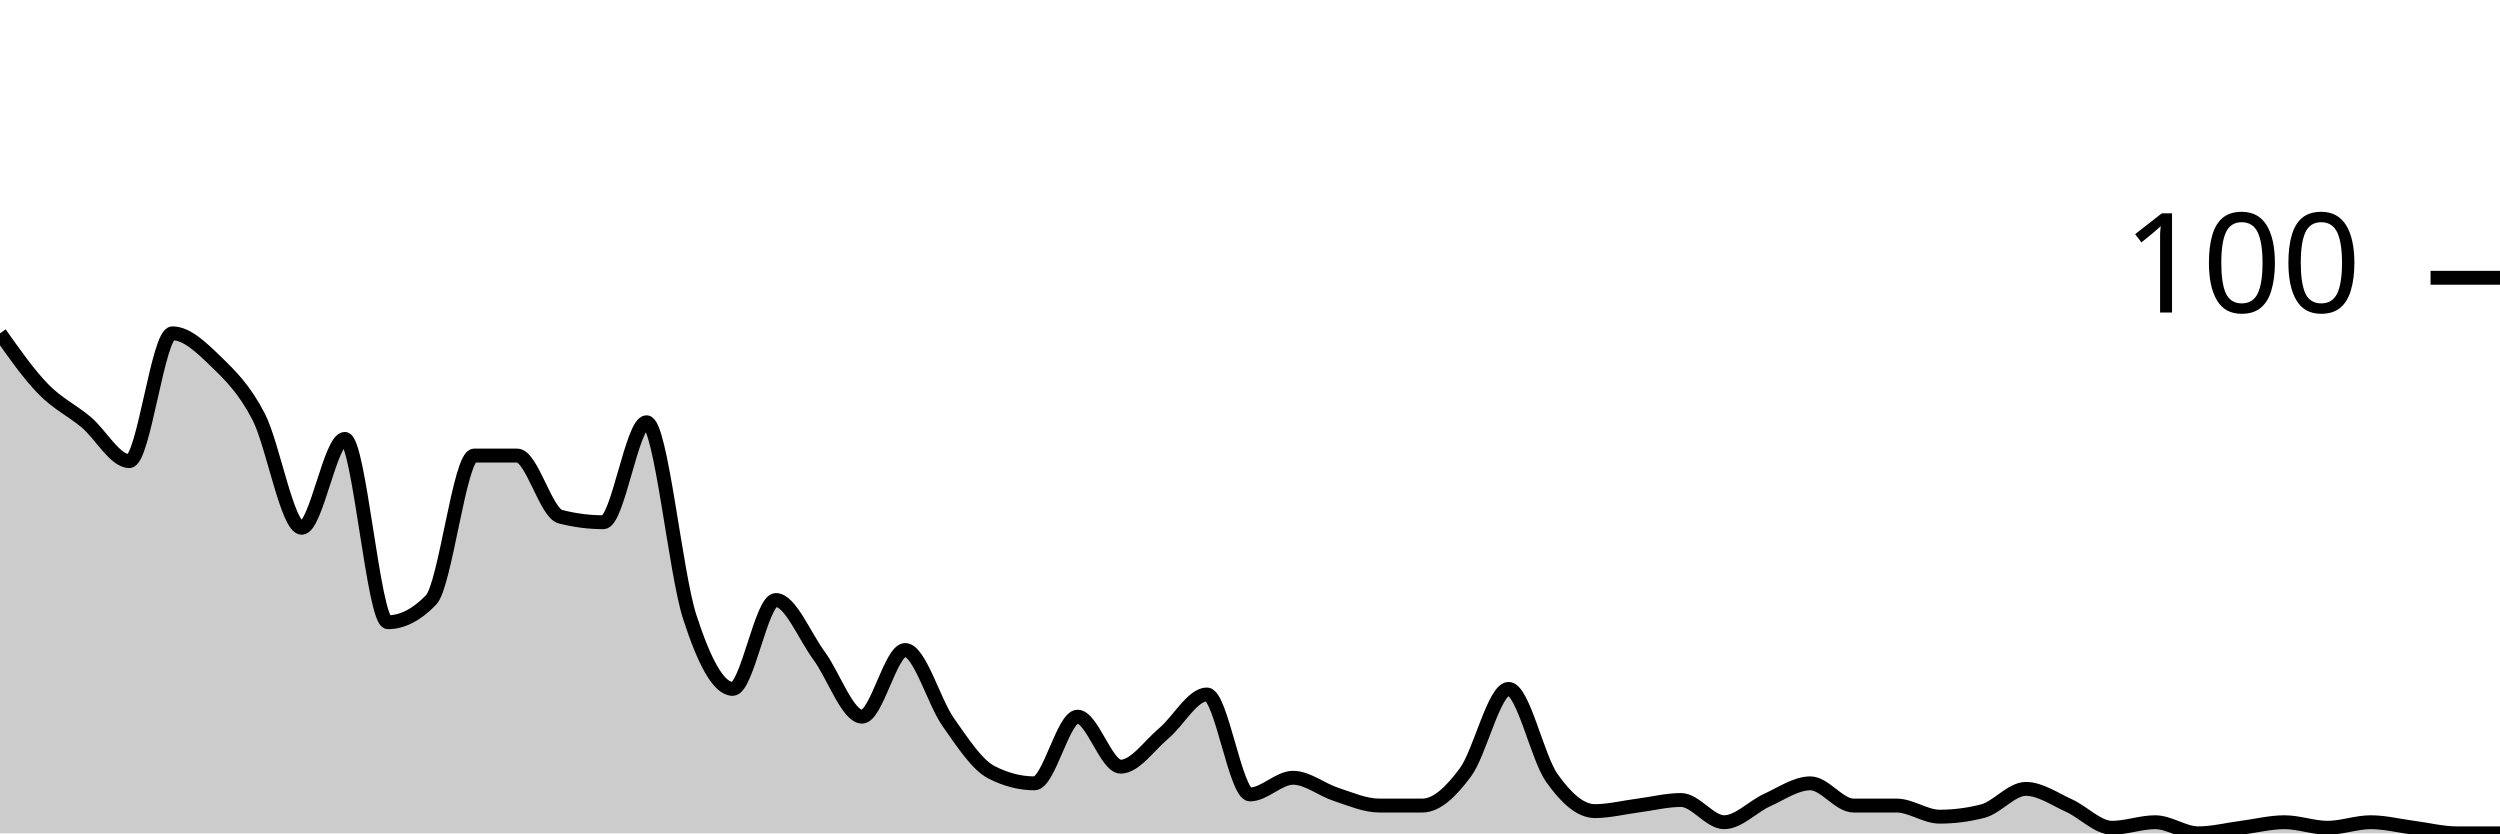
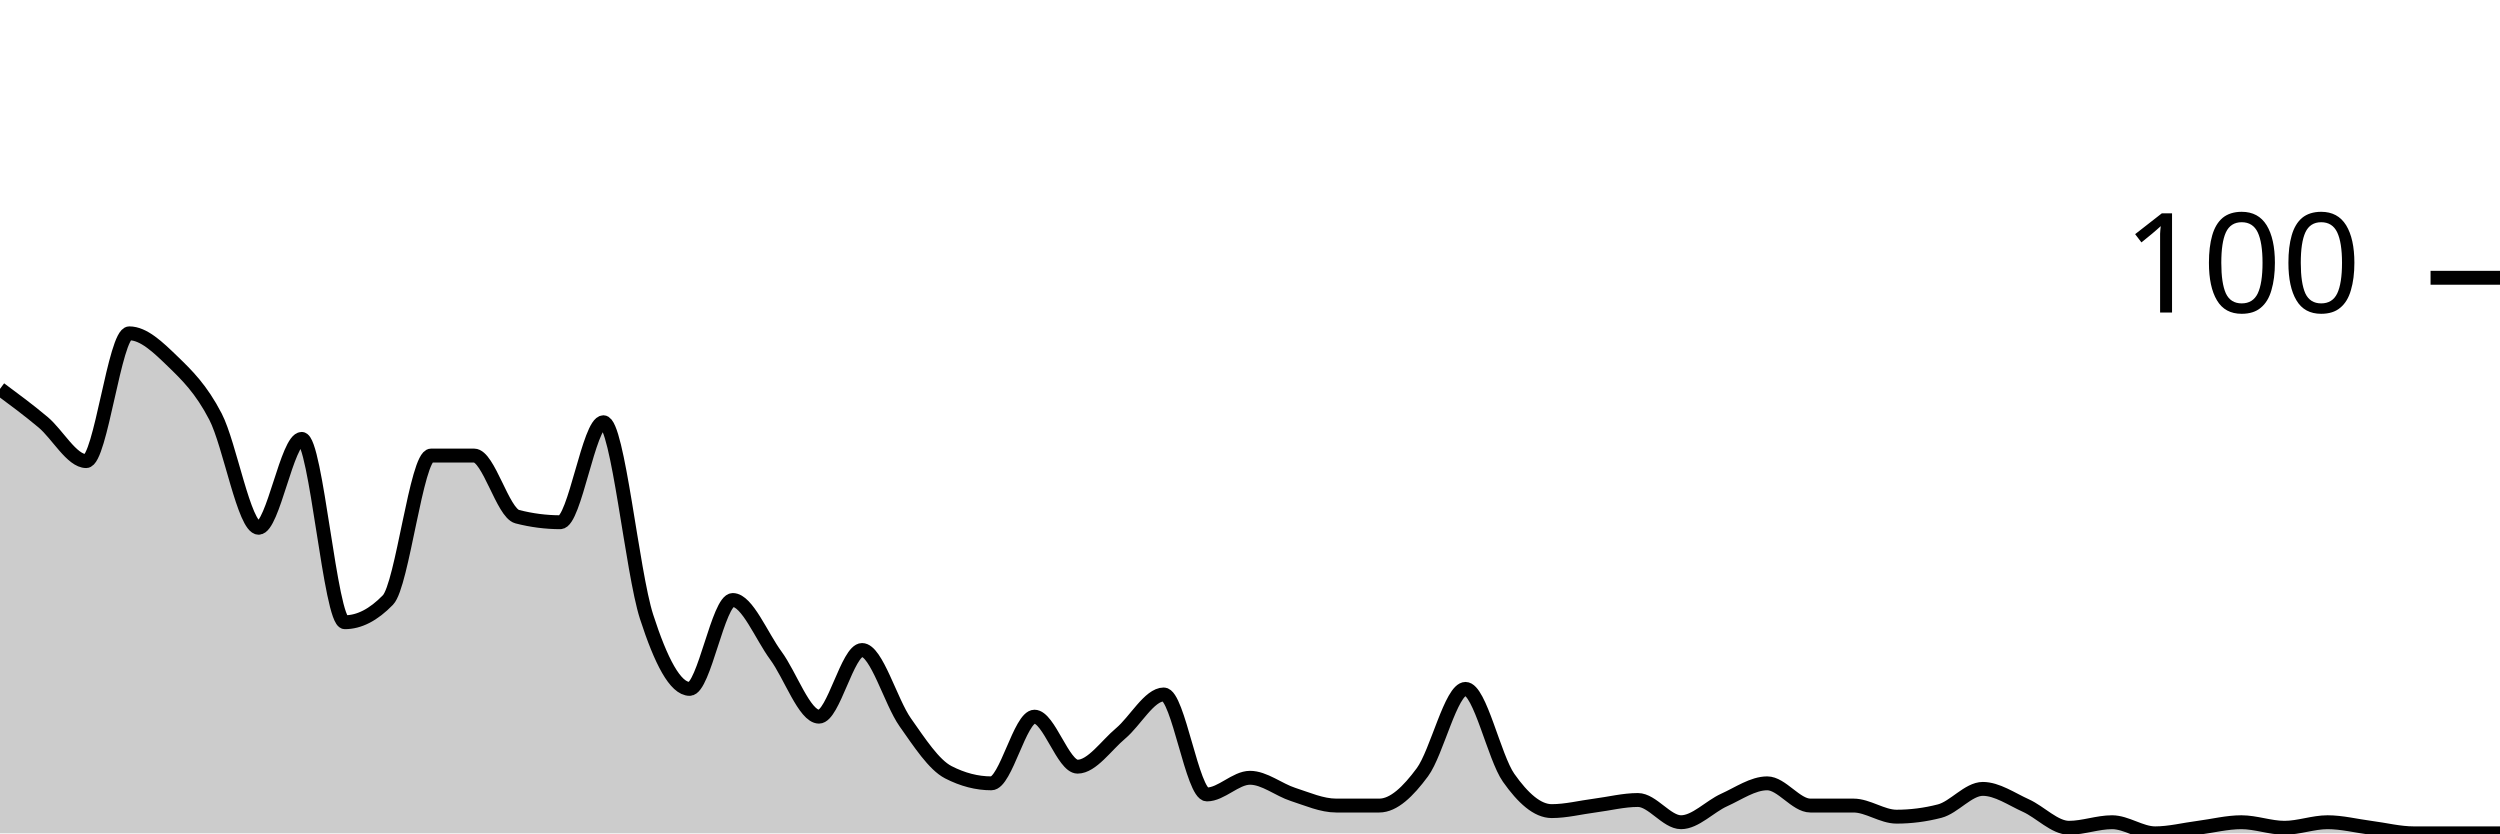
<svg xmlns="http://www.w3.org/2000/svg" viewBox="0 0 180 60">
  <g transform="translate(0,20)">
-     <path class="area" fill="rgba(0, 0, 0, 0.2)" d="M0,4C1.034,5.467,2.069,6.933,3.103,8C4.138,9.067,5.172,9.533,6.207,10.4C7.241,11.267,8.276,13.2,9.31,13.2C10.345,13.2,11.379,4,12.414,4C13.448,4,14.483,5,15.517,6C16.552,7,17.586,8,18.621,10C19.655,12,20.69,18,21.724,18C22.759,18,23.793,11.6,24.828,11.6C25.862,11.6,26.897,24.8,27.931,24.8C28.966,24.8,30,24.267,31.034,23.2C32.069,22.133,33.103,12.8,34.138,12.8C35.172,12.8,36.207,12.8,37.241,12.8C38.276,12.8,39.31,16.933,40.345,17.2C41.379,17.467,42.414,17.6,43.448,17.6C44.483,17.6,45.517,10.4,46.552,10.4C47.586,10.4,48.621,21.2,49.655,24.4C50.69,27.6,51.724,29.6,52.759,29.6C53.793,29.6,54.828,23.2,55.862,23.2C56.897,23.2,57.931,25.8,58.966,27.2C60,28.6,61.034,31.6,62.069,31.6C63.103,31.6,64.138,26.8,65.172,26.8C66.207,26.8,67.241,30.533,68.276,32C69.31,33.467,70.345,35.067,71.379,35.6C72.414,36.133,73.448,36.4,74.483,36.4C75.517,36.4,76.552,31.6,77.586,31.6C78.621,31.6,79.655,35.2,80.69,35.2C81.724,35.2,82.759,33.667,83.793,32.8C84.828,31.933,85.862,30,86.897,30C87.931,30,88.966,37.2,90,37.2C91.034,37.2,92.069,36,93.103,36C94.138,36,95.172,36.867,96.207,37.2C97.241,37.533,98.276,38,99.31,38C100.345,38,101.379,38,102.414,38C103.448,38,104.483,37,105.517,35.6C106.552,34.2,107.586,29.6,108.621,29.6C109.655,29.6,110.69,34.533,111.724,36C112.759,37.467,113.793,38.4,114.828,38.4C115.862,38.4,116.897,38.133,117.931,38C118.966,37.867,120,37.6,121.034,37.6C122.069,37.6,123.103,39.2,124.138,39.2C125.172,39.2,126.207,38.067,127.241,37.6C128.276,37.133,129.31,36.4,130.345,36.4C131.379,36.4,132.414,38,133.448,38C134.483,38,135.517,38,136.552,38C137.586,38,138.621,38.8,139.655,38.8C140.69,38.8,141.724,38.667,142.759,38.4C143.793,38.133,144.828,36.8,145.862,36.8C146.897,36.8,147.931,37.533,148.966,38C150,38.467,151.034,39.6,152.069,39.6C153.103,39.6,154.138,39.2,155.172,39.2C156.207,39.2,157.241,40,158.276,40C159.31,40,160.345,39.733,161.379,39.6C162.414,39.467,163.448,39.2,164.483,39.2C165.517,39.2,166.552,39.6,167.586,39.6C168.621,39.6,169.655,39.2,170.69,39.2C171.724,39.2,172.759,39.467,173.793,39.6C174.828,39.733,175.862,40,176.897,40C177.931,40,178.966,40,180,40L180,40C178.966,40,177.931,40,176.897,40C175.862,40,174.828,40,173.793,40C172.759,40,171.724,40,170.69,40C169.655,40,168.621,40,167.586,40C166.552,40,165.517,40,164.483,40C163.448,40,162.414,40,161.379,40C160.345,40,159.31,40,158.276,40C157.241,40,156.207,40,155.172,40C154.138,40,153.103,40,152.069,40C151.034,40,150,40,148.966,40C147.931,40,146.897,40,145.862,40C144.828,40,143.793,40,142.759,40C141.724,40,140.69,40,139.655,40C138.621,40,137.586,40,136.552,40C135.517,40,134.483,40,133.448,40C132.414,40,131.379,40,130.345,40C129.31,40,128.276,40,127.241,40C126.207,40,125.172,40,124.138,40C123.103,40,122.069,40,121.034,40C120,40,118.966,40,117.931,40C116.897,40,115.862,40,114.828,40C113.793,40,112.759,40,111.724,40C110.69,40,109.655,40,108.621,40C107.586,40,106.552,40,105.517,40C104.483,40,103.448,40,102.414,40C101.379,40,100.345,40,99.31,40C98.276,40,97.241,40,96.207,40C95.172,40,94.138,40,93.103,40C92.069,40,91.034,40,90,40C88.966,40,87.931,40,86.897,40C85.862,40,84.828,40,83.793,40C82.759,40,81.724,40,80.69,40C79.655,40,78.621,40,77.586,40C76.552,40,75.517,40,74.483,40C73.448,40,72.414,40,71.379,40C70.345,40,69.31,40,68.276,40C67.241,40,66.207,40,65.172,40C64.138,40,63.103,40,62.069,40C61.034,40,60,40,58.966,40C57.931,40,56.897,40,55.862,40C54.828,40,53.793,40,52.759,40C51.724,40,50.69,40,49.655,40C48.621,40,47.586,40,46.552,40C45.517,40,44.483,40,43.448,40C42.414,40,41.379,40,40.345,40C39.31,40,38.276,40,37.241,40C36.207,40,35.172,40,34.138,40C33.103,40,32.069,40,31.034,40C30,40,28.966,40,27.931,40C26.897,40,25.862,40,24.828,40C23.793,40,22.759,40,21.724,40C20.69,40,19.655,40,18.621,40C17.586,40,16.552,40,15.517,40C14.483,40,13.448,40,12.414,40C11.379,40,10.345,40,9.31,40C8.276,40,7.241,40,6.207,40C5.172,40,4.138,40,3.103,40C2.069,40,1.034,40,0,40Z" />
-     <path class="line" stroke="black" fill="none" d="M0,4C1.034,5.467,2.069,6.933,3.103,8C4.138,9.067,5.172,9.533,6.207,10.4C7.241,11.267,8.276,13.2,9.31,13.2C10.345,13.2,11.379,4,12.414,4C13.448,4,14.483,5,15.517,6C16.552,7,17.586,8,18.621,10C19.655,12,20.69,18,21.724,18C22.759,18,23.793,11.6,24.828,11.6C25.862,11.6,26.897,24.8,27.931,24.8C28.966,24.8,30,24.267,31.034,23.2C32.069,22.133,33.103,12.8,34.138,12.8C35.172,12.8,36.207,12.8,37.241,12.8C38.276,12.8,39.31,16.933,40.345,17.2C41.379,17.467,42.414,17.6,43.448,17.6C44.483,17.6,45.517,10.4,46.552,10.4C47.586,10.4,48.621,21.2,49.655,24.4C50.69,27.6,51.724,29.6,52.759,29.6C53.793,29.6,54.828,23.2,55.862,23.2C56.897,23.2,57.931,25.8,58.966,27.2C60,28.6,61.034,31.6,62.069,31.6C63.103,31.6,64.138,26.8,65.172,26.8C66.207,26.8,67.241,30.533,68.276,32C69.31,33.467,70.345,35.067,71.379,35.6C72.414,36.133,73.448,36.4,74.483,36.4C75.517,36.4,76.552,31.6,77.586,31.6C78.621,31.6,79.655,35.2,80.69,35.2C81.724,35.2,82.759,33.667,83.793,32.8C84.828,31.933,85.862,30,86.897,30C87.931,30,88.966,37.2,90,37.2C91.034,37.2,92.069,36,93.103,36C94.138,36,95.172,36.867,96.207,37.2C97.241,37.533,98.276,38,99.31,38C100.345,38,101.379,38,102.414,38C103.448,38,104.483,37,105.517,35.6C106.552,34.2,107.586,29.6,108.621,29.6C109.655,29.6,110.69,34.533,111.724,36C112.759,37.467,113.793,38.4,114.828,38.4C115.862,38.4,116.897,38.133,117.931,38C118.966,37.867,120,37.6,121.034,37.6C122.069,37.6,123.103,39.2,124.138,39.2C125.172,39.2,126.207,38.067,127.241,37.6C128.276,37.133,129.31,36.4,130.345,36.4C131.379,36.4,132.414,38,133.448,38C134.483,38,135.517,38,136.552,38C137.586,38,138.621,38.8,139.655,38.8C140.69,38.8,141.724,38.667,142.759,38.4C143.793,38.133,144.828,36.8,145.862,36.8C146.897,36.8,147.931,37.533,148.966,38C150,38.467,151.034,39.6,152.069,39.6C153.103,39.6,154.138,39.2,155.172,39.2C156.207,39.2,157.241,40,158.276,40C159.31,40,160.345,39.733,161.379,39.6C162.414,39.467,163.448,39.2,164.483,39.2C165.517,39.2,166.552,39.6,167.586,39.6C168.621,39.6,169.655,39.2,170.69,39.2C171.724,39.2,172.759,39.467,173.793,39.6C174.828,39.733,175.862,40,176.897,40C177.931,40,178.966,40,180,40" />
+     <path class="area" fill="rgba(0, 0, 0, 0.2)" d="M0,8C1.034,8.767,2.069,9.533,3.103,10.4C4.138,11.267,5.172,13.2,6.207,13.2C7.241,13.2,8.276,4,9.31,4C10.345,4,11.379,5,12.414,6C13.448,7,14.483,8,15.517,10C16.552,12,17.586,18,18.621,18C19.655,18,20.69,11.6,21.724,11.6C22.759,11.6,23.793,24.8,24.828,24.8C25.862,24.8,26.897,24.267,27.931,23.2C28.966,22.133,30,12.8,31.034,12.8C32.069,12.8,33.103,12.8,34.138,12.8C35.172,12.8,36.207,16.933,37.241,17.2C38.276,17.467,39.31,17.6,40.345,17.6C41.379,17.6,42.414,10.4,43.448,10.4C44.483,10.4,45.517,21.2,46.552,24.4C47.586,27.6,48.621,29.6,49.655,29.6C50.69,29.6,51.724,23.2,52.759,23.2C53.793,23.2,54.828,25.8,55.862,27.2C56.897,28.6,57.931,31.6,58.966,31.6C60,31.6,61.034,26.8,62.069,26.8C63.103,26.8,64.138,30.533,65.172,32C66.207,33.467,67.241,35.067,68.276,35.6C69.31,36.133,70.345,36.4,71.379,36.4C72.414,36.4,73.448,31.6,74.483,31.6C75.517,31.6,76.552,35.2,77.586,35.2C78.621,35.2,79.655,33.667,80.69,32.8C81.724,31.933,82.759,30,83.793,30C84.828,30,85.862,37.2,86.897,37.2C87.931,37.2,88.966,36,90,36C91.034,36,92.069,36.867,93.103,37.2C94.138,37.533,95.172,38,96.207,38C97.241,38,98.276,38,99.31,38C100.345,38,101.379,37,102.414,35.6C103.448,34.2,104.483,29.6,105.517,29.6C106.552,29.6,107.586,34.533,108.621,36C109.655,37.467,110.69,38.4,111.724,38.4C112.759,38.4,113.793,38.133,114.828,38C115.862,37.867,116.897,37.6,117.931,37.6C118.966,37.6,120,39.2,121.034,39.2C122.069,39.2,123.103,38.067,124.138,37.6C125.172,37.133,126.207,36.4,127.241,36.4C128.276,36.4,129.31,38,130.345,38C131.379,38,132.414,38,133.448,38C134.483,38,135.517,38.8,136.552,38.8C137.586,38.8,138.621,38.667,139.655,38.4C140.69,38.133,141.724,36.8,142.759,36.8C143.793,36.8,144.828,37.533,145.862,38C146.897,38.467,147.931,39.6,148.966,39.6C150,39.6,151.034,39.2,152.069,39.2C153.103,39.2,154.138,40,155.172,40C156.207,40,157.241,39.733,158.276,39.6C159.31,39.467,160.345,39.2,161.379,39.2C162.414,39.2,163.448,39.6,164.483,39.6C165.517,39.6,166.552,39.2,167.586,39.2C168.621,39.2,169.655,39.467,170.69,39.6C171.724,39.733,172.759,40,173.793,40C174.828,40,175.862,40,176.897,40C177.931,40,178.966,40,180,40L180,40C178.966,40,177.931,40,176.897,40C175.862,40,174.828,40,173.793,40C172.759,40,171.724,40,170.69,40C169.655,40,168.621,40,167.586,40C166.552,40,165.517,40,164.483,40C163.448,40,162.414,40,161.379,40C160.345,40,159.31,40,158.276,40C157.241,40,156.207,40,155.172,40C154.138,40,153.103,40,152.069,40C151.034,40,150,40,148.966,40C147.931,40,146.897,40,145.862,40C144.828,40,143.793,40,142.759,40C141.724,40,140.69,40,139.655,40C138.621,40,137.586,40,136.552,40C135.517,40,134.483,40,133.448,40C132.414,40,131.379,40,130.345,40C129.31,40,128.276,40,127.241,40C126.207,40,125.172,40,124.138,40C123.103,40,122.069,40,121.034,40C120,40,118.966,40,117.931,40C116.897,40,115.862,40,114.828,40C113.793,40,112.759,40,111.724,40C110.69,40,109.655,40,108.621,40C107.586,40,106.552,40,105.517,40C104.483,40,103.448,40,102.414,40C101.379,40,100.345,40,99.31,40C98.276,40,97.241,40,96.207,40C95.172,40,94.138,40,93.103,40C92.069,40,91.034,40,90,40C88.966,40,87.931,40,86.897,40C85.862,40,84.828,40,83.793,40C82.759,40,81.724,40,80.69,40C79.655,40,78.621,40,77.586,40C76.552,40,75.517,40,74.483,40C73.448,40,72.414,40,71.379,40C70.345,40,69.31,40,68.276,40C67.241,40,66.207,40,65.172,40C64.138,40,63.103,40,62.069,40C61.034,40,60,40,58.966,40C57.931,40,56.897,40,55.862,40C54.828,40,53.793,40,52.759,40C51.724,40,50.69,40,49.655,40C48.621,40,47.586,40,46.552,40C45.517,40,44.483,40,43.448,40C42.414,40,41.379,40,40.345,40C39.31,40,38.276,40,37.241,40C36.207,40,35.172,40,34.138,40C33.103,40,32.069,40,31.034,40C30,40,28.966,40,27.931,40C26.897,40,25.862,40,24.828,40C23.793,40,22.759,40,21.724,40C20.69,40,19.655,40,18.621,40C17.586,40,16.552,40,15.517,40C14.483,40,13.448,40,12.414,40C11.379,40,10.345,40,9.31,40C8.276,40,7.241,40,6.207,40C5.172,40,4.138,40,3.103,40C2.069,40,1.034,40,0,40Z" />
+     <path class="line" stroke="black" fill="none" d="M0,8C1.034,8.767,2.069,9.533,3.103,10.4C4.138,11.267,5.172,13.2,6.207,13.2C7.241,13.2,8.276,4,9.31,4C10.345,4,11.379,5,12.414,6C13.448,7,14.483,8,15.517,10C16.552,12,17.586,18,18.621,18C19.655,18,20.69,11.6,21.724,11.6C22.759,11.6,23.793,24.8,24.828,24.8C25.862,24.8,26.897,24.267,27.931,23.2C28.966,22.133,30,12.8,31.034,12.8C32.069,12.8,33.103,12.8,34.138,12.8C35.172,12.8,36.207,16.933,37.241,17.2C38.276,17.467,39.31,17.6,40.345,17.6C41.379,17.6,42.414,10.4,43.448,10.4C44.483,10.4,45.517,21.2,46.552,24.4C47.586,27.6,48.621,29.6,49.655,29.6C50.69,29.6,51.724,23.2,52.759,23.2C53.793,23.2,54.828,25.8,55.862,27.2C56.897,28.6,57.931,31.6,58.966,31.6C60,31.6,61.034,26.8,62.069,26.8C63.103,26.8,64.138,30.533,65.172,32C66.207,33.467,67.241,35.067,68.276,35.6C69.31,36.133,70.345,36.4,71.379,36.4C72.414,36.4,73.448,31.6,74.483,31.6C75.517,31.6,76.552,35.2,77.586,35.2C78.621,35.2,79.655,33.667,80.69,32.8C81.724,31.933,82.759,30,83.793,30C84.828,30,85.862,37.2,86.897,37.2C87.931,37.2,88.966,36,90,36C91.034,36,92.069,36.867,93.103,37.2C94.138,37.533,95.172,38,96.207,38C97.241,38,98.276,38,99.31,38C100.345,38,101.379,37,102.414,35.6C103.448,34.2,104.483,29.6,105.517,29.6C106.552,29.6,107.586,34.533,108.621,36C109.655,37.467,110.69,38.4,111.724,38.4C112.759,38.4,113.793,38.133,114.828,38C115.862,37.867,116.897,37.6,117.931,37.6C118.966,37.6,120,39.2,121.034,39.2C122.069,39.2,123.103,38.067,124.138,37.6C125.172,37.133,126.207,36.4,127.241,36.4C128.276,36.4,129.31,38,130.345,38C131.379,38,132.414,38,133.448,38C134.483,38,135.517,38.8,136.552,38.8C137.586,38.8,138.621,38.667,139.655,38.4C140.69,38.133,141.724,36.8,142.759,36.8C143.793,36.8,144.828,37.533,145.862,38C146.897,38.467,147.931,39.6,148.966,39.6C150,39.6,151.034,39.2,152.069,39.2C153.103,39.2,154.138,40,155.172,40C156.207,40,157.241,39.733,158.276,39.6C159.31,39.467,160.345,39.2,161.379,39.2C162.414,39.2,163.448,39.6,164.483,39.6C165.517,39.6,166.552,39.2,167.586,39.2C168.621,39.2,169.655,39.467,170.69,39.6C171.724,39.733,172.759,40,173.793,40C174.828,40,175.862,40,176.897,40C177.931,40,178.966,40,180,40" />
    <path class="axis-ceiling" stroke-width="1" stroke="black" fill="none" d="M175,0L180,0" />
    <text class="axis-ceiling-label" font-family="sans-serif" text-anchor="end" font-size="10px" x="170" y="2.5">100</text>
  </g>
</svg>
